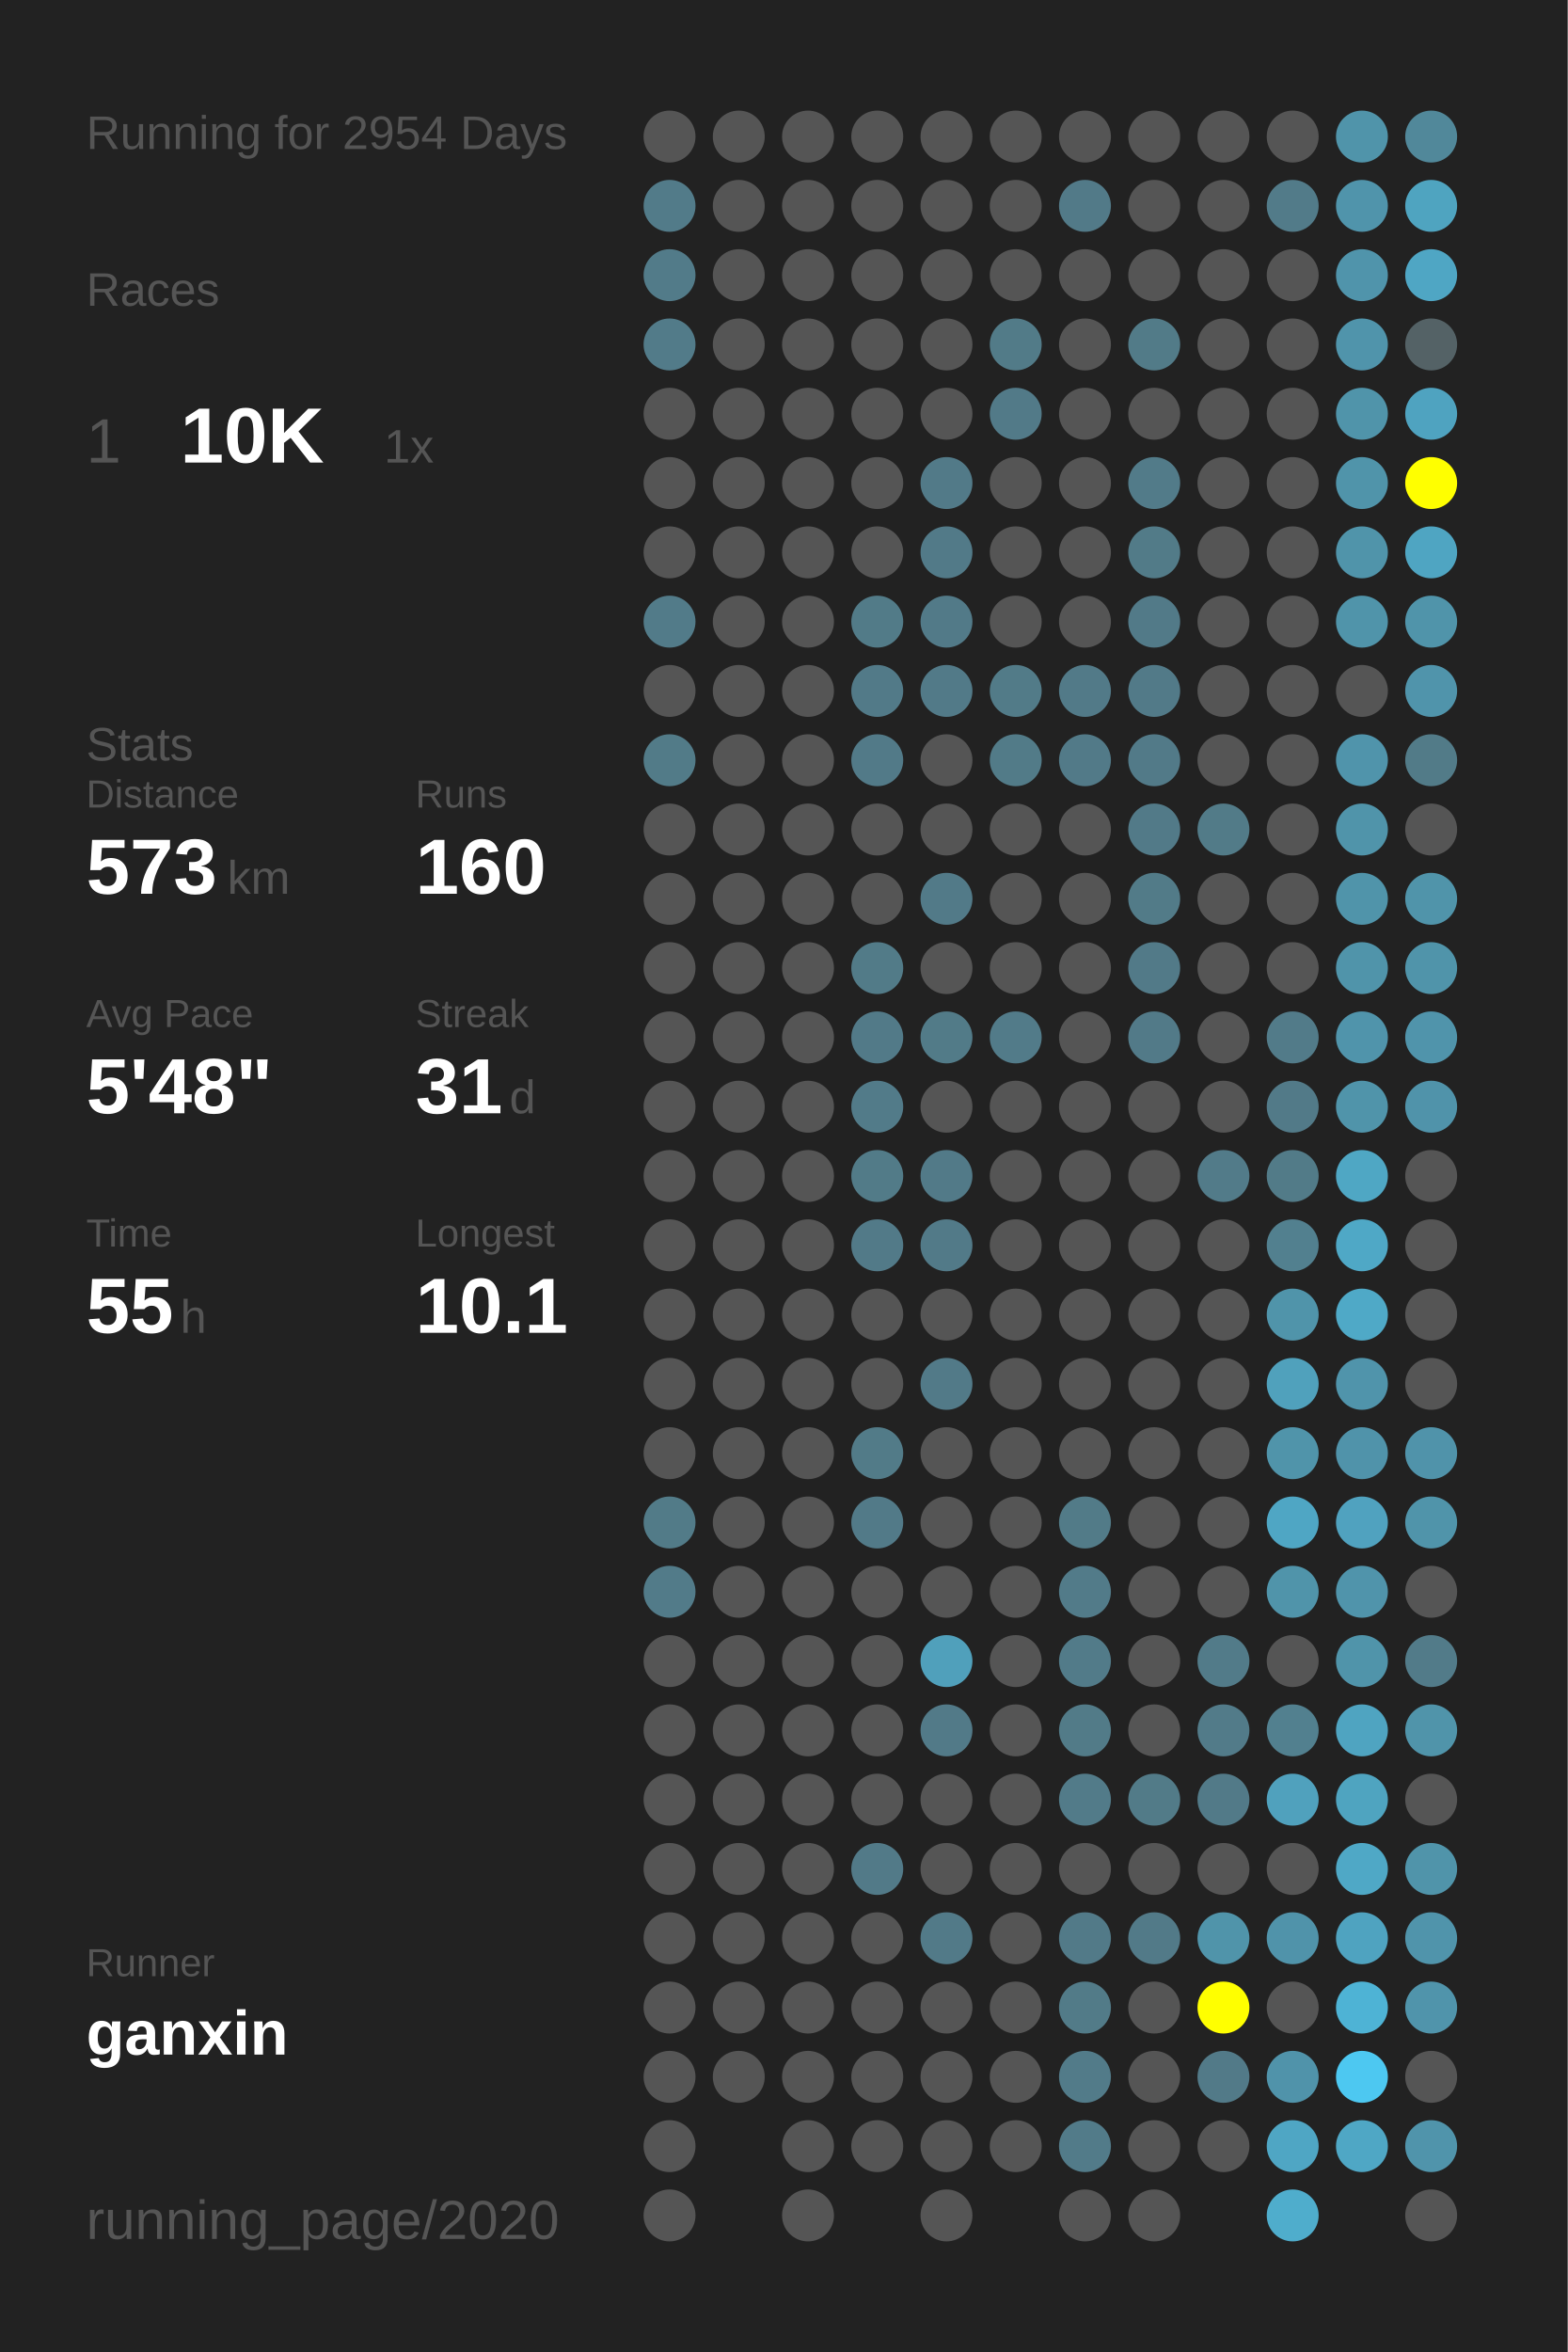
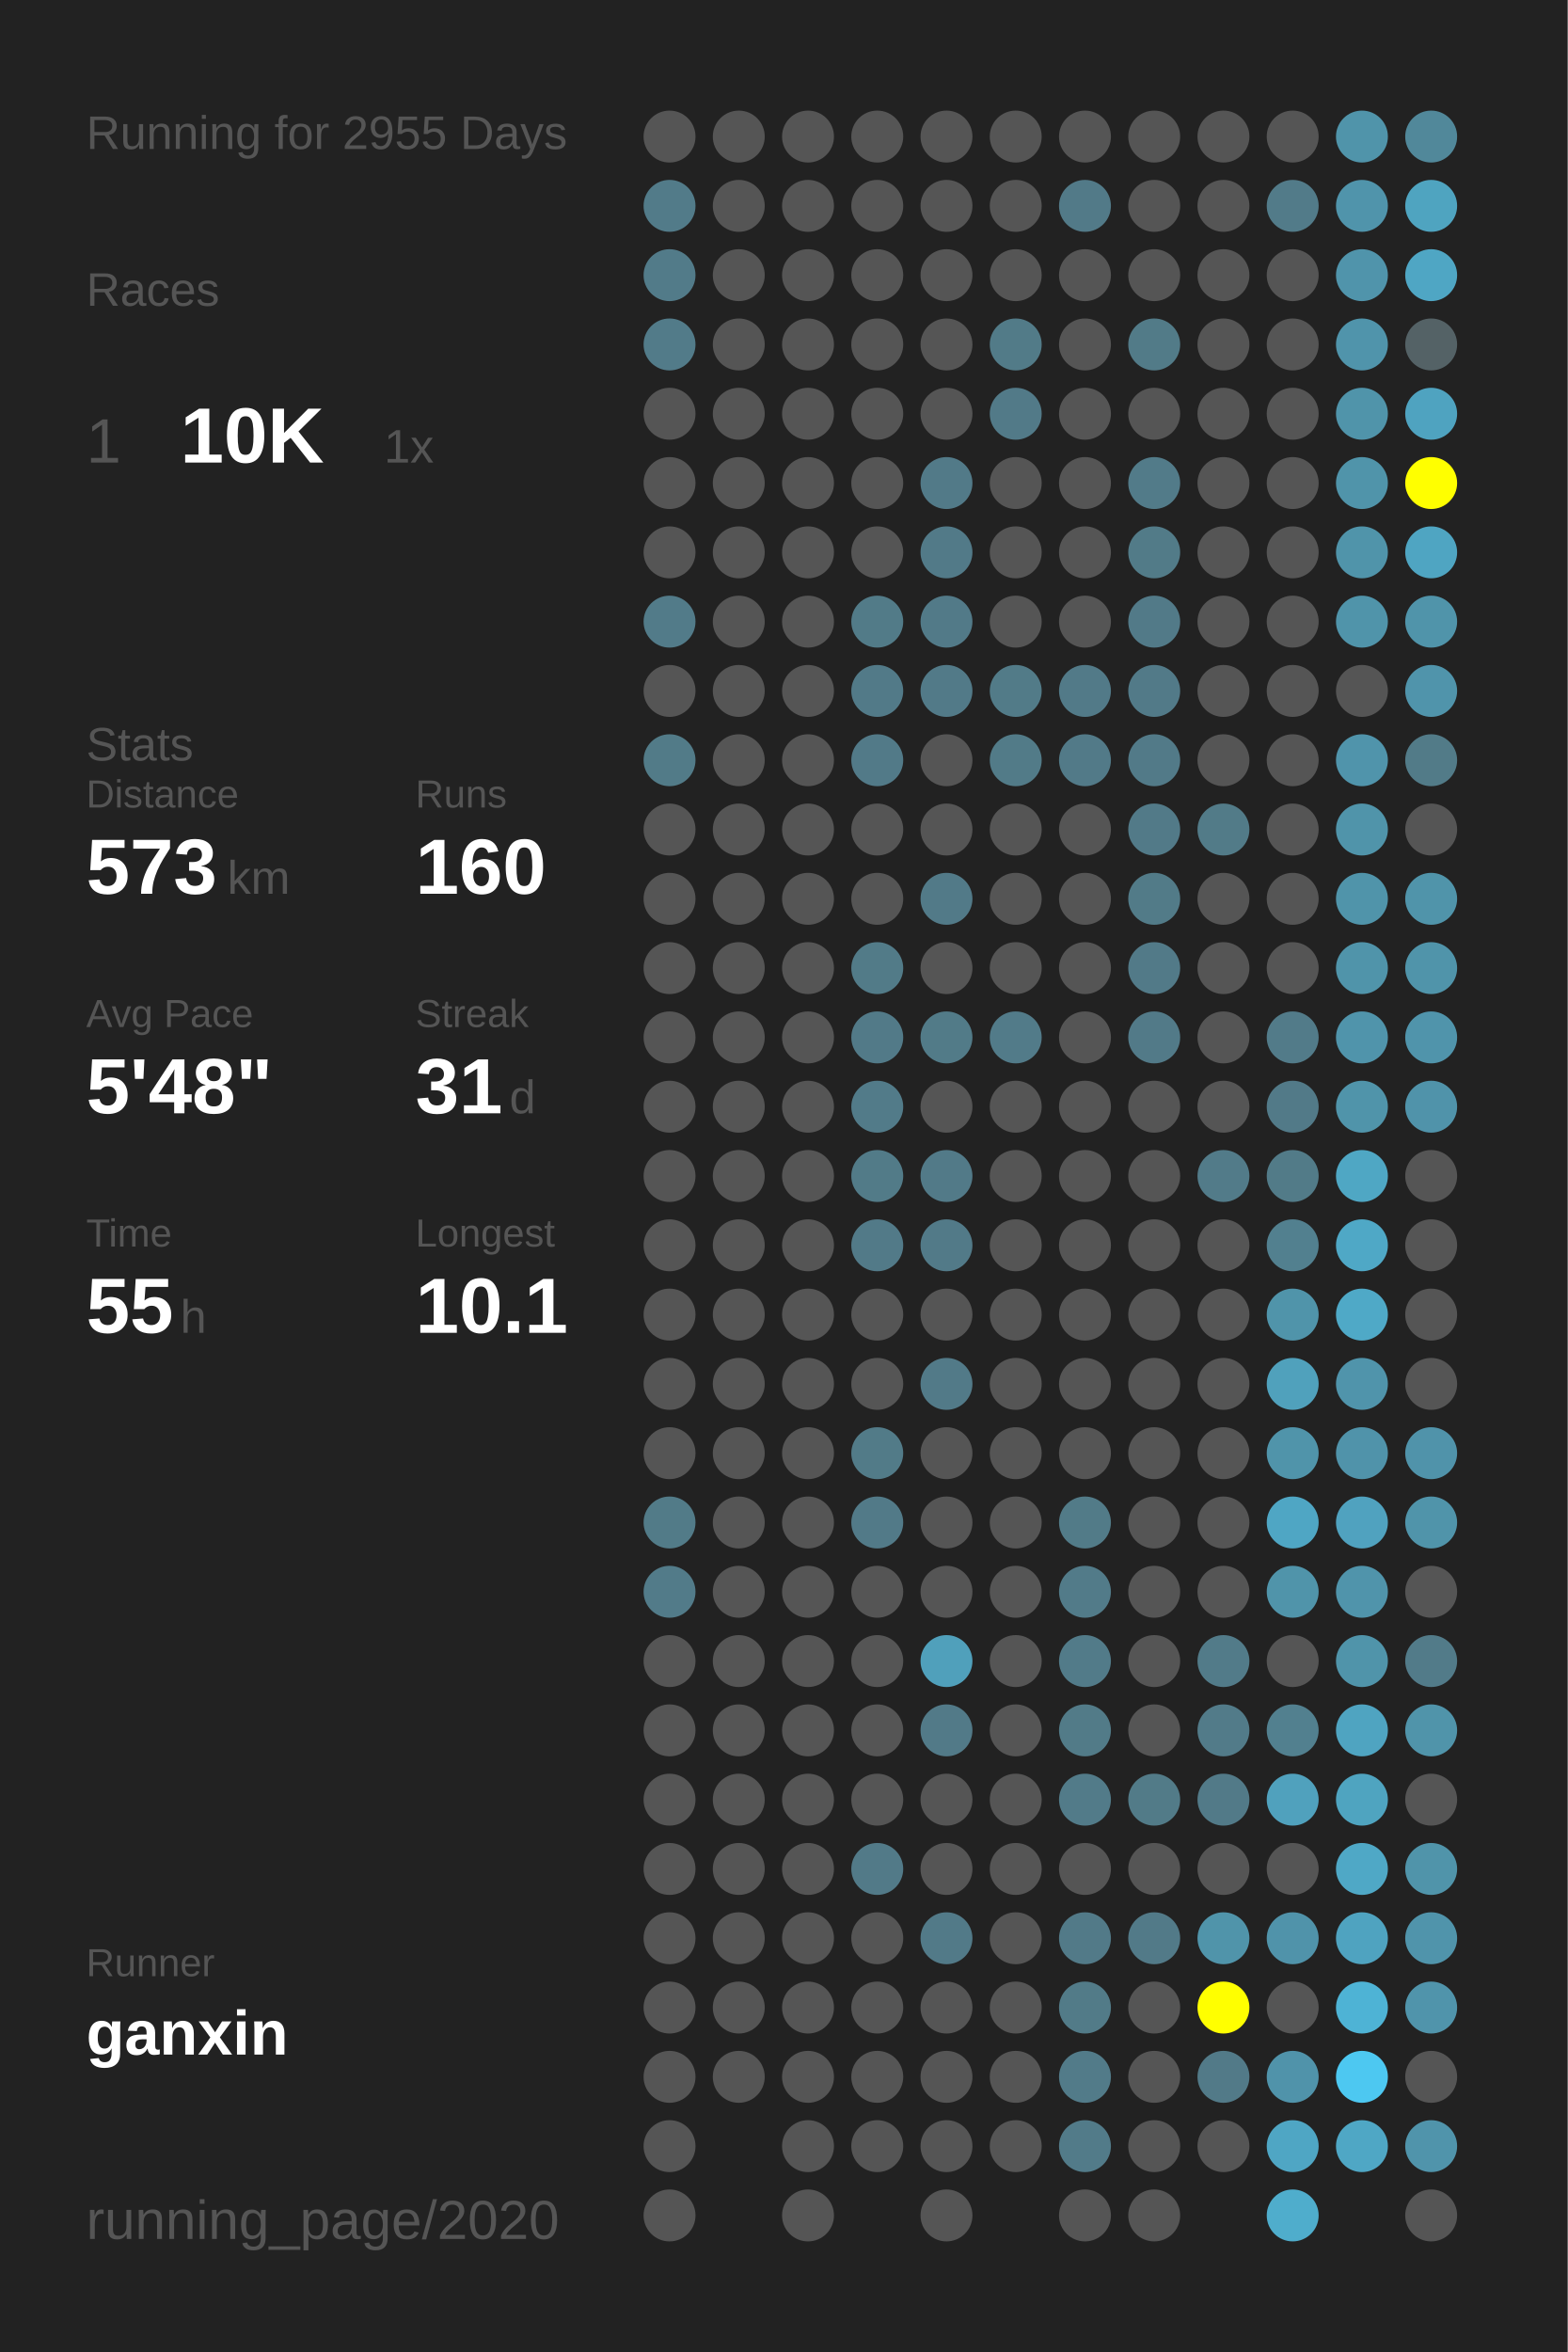
<svg xmlns="http://www.w3.org/2000/svg" baseProfile="full" height="300mm" version="1.1" viewBox="0,0,200,300" width="200mm">
  <defs />
  <rect fill="#222222" height="300" width="200" x="0" y="0" />
-   <text fill="#555555" style="font-size:6px; font-family:Arial;" x="11" y="19">Running for 2954 Days</text>
+   <text fill="#555555" style="font-size:6px; font-family:Arial;" x="11" y="19">Running for 2955 Days</text>
  <text fill="#555555" style="font-size:6px; font-family:Arial;" x="11" y="39">Races</text>
  <text fill="#555555" style="font-size:8px; font-family:Arial;" x="11" y="59">1</text>
  <text fill="#FFFFFF" style="font-size:10px; font-family:Arial; font-weight:bold;" x="23" y="59">10K</text>
  <text fill="#555555" style="font-size:6px; font-family:Arial;" x="49" y="59">1x</text>
  <text fill="#555555" style="font-size:6px; font-family:Arial;" x="11" y="97">Stats</text>
  <text fill="#555555" style="font-size:5px; font-family:Arial;" x="11" y="103">Distance</text>
  <text fill="#FFFFFF" style="font-size:10px; font-family:Arial; font-weight:bold;" x="11" y="114">573</text>
  <text fill="#555555" style="font-size:6px; font-family:Arial;" x="29" y="114">km</text>
  <text fill="#555555" style="font-size:5px; font-family:Arial;" x="53" y="103">Runs</text>
  <text fill="#FFFFFF" style="font-size:10px; font-family:Arial; font-weight:bold;" x="53" y="114">160</text>
  <text fill="#555555" style="font-size:5px; font-family:Arial;" x="11" y="131">Avg Pace</text>
  <text fill="#FFFFFF" style="font-size:10px; font-family:Arial; font-weight:bold;" x="11" y="142">5'48"</text>
  <text fill="#555555" style="font-size:5px; font-family:Arial;" x="53" y="131">Streak</text>
  <text fill="#FFFFFF" style="font-size:10px; font-family:Arial; font-weight:bold;" x="53" y="142">31</text>
  <text fill="#555555" style="font-size:6px; font-family:Arial;" x="65" y="142">d</text>
  <text fill="#555555" style="font-size:5px; font-family:Arial;" x="11" y="159">Time</text>
  <text fill="#FFFFFF" style="font-size:10px; font-family:Arial; font-weight:bold;" x="11" y="170">55</text>
  <text fill="#555555" style="font-size:6px; font-family:Arial;" x="23" y="170">h</text>
  <text fill="#555555" style="font-size:5px; font-family:Arial;" x="53" y="159">Longest</text>
  <text fill="#FFFFFF" style="font-size:10px; font-family:Arial; font-weight:bold;" x="53" y="170">10.1</text>
  <text fill="#555555" style="font-size:5px; font-family:Arial;" x="11" y="252.065">Runner</text>
  <text fill="#FFFFFF" style="font-size:8px; font-family:Arial; font-weight:bold;" x="11" y="262.065">ganxin</text>
  <text fill="#555555" style="font-size:7px; font-family:Arial;" x="11" y="285.581">running_page/2020</text>
  <circle cx="85.417" cy="17.419" fill="#555555" r="3.312" />
  <circle cx="85.417" cy="26.258" fill="#527b89" r="3.312" />
  <circle cx="85.417" cy="35.097" fill="#527b89" r="3.312" />
  <circle cx="85.417" cy="43.935" fill="#527b89" r="3.312" />
  <circle cx="85.417" cy="52.774" fill="#555555" r="3.312" />
  <circle cx="85.417" cy="61.613" fill="#555555" r="3.312" />
  <circle cx="85.417" cy="70.452" fill="#555555" r="3.312" />
  <circle cx="85.417" cy="79.29" fill="#527b89" r="3.312" />
  <circle cx="85.417" cy="88.129" fill="#555555" r="3.312" />
  <circle cx="85.417" cy="96.968" fill="#527b88" r="3.312" />
  <circle cx="85.417" cy="105.806" fill="#555555" r="3.312" />
  <circle cx="85.417" cy="114.645" fill="#555555" r="3.312" />
  <circle cx="85.417" cy="123.484" fill="#555555" r="3.312" />
  <circle cx="85.417" cy="132.323" fill="#555555" r="3.312" />
  <circle cx="85.417" cy="141.161" fill="#555555" r="3.312" />
  <circle cx="85.417" cy="150" fill="#555555" r="3.312" />
  <circle cx="85.417" cy="158.839" fill="#555555" r="3.312" />
  <circle cx="85.417" cy="167.677" fill="#555555" r="3.312" />
  <circle cx="85.417" cy="176.516" fill="#555555" r="3.312" />
  <circle cx="85.417" cy="185.355" fill="#555555" r="3.312" />
  <circle cx="85.417" cy="194.194" fill="#527b88" r="3.312" />
  <circle cx="85.417" cy="203.032" fill="#527b89" r="3.312" />
  <circle cx="85.417" cy="211.871" fill="#555555" r="3.312" />
  <circle cx="85.417" cy="220.71" fill="#555555" r="3.312" />
  <circle cx="85.417" cy="229.548" fill="#555555" r="3.312" />
  <circle cx="85.417" cy="238.387" fill="#555555" r="3.312" />
  <circle cx="85.417" cy="247.226" fill="#555555" r="3.312" />
  <circle cx="85.417" cy="256.065" fill="#555555" r="3.312" />
  <circle cx="85.417" cy="264.903" fill="#555555" r="3.312" />
  <circle cx="85.417" cy="273.742" fill="#555555" r="3.312" />
  <circle cx="85.417" cy="282.581" fill="#555555" r="3.312" />
  <circle cx="94.25" cy="17.419" fill="#555555" r="3.312" />
  <circle cx="94.25" cy="26.258" fill="#555555" r="3.312" />
  <circle cx="94.25" cy="35.097" fill="#555555" r="3.312" />
  <circle cx="94.25" cy="43.935" fill="#555555" r="3.312" />
  <circle cx="94.25" cy="52.774" fill="#555555" r="3.312" />
  <circle cx="94.25" cy="61.613" fill="#555555" r="3.312" />
  <circle cx="94.25" cy="70.452" fill="#555555" r="3.312" />
  <circle cx="94.25" cy="79.29" fill="#555555" r="3.312" />
  <circle cx="94.25" cy="88.129" fill="#555555" r="3.312" />
  <circle cx="94.25" cy="96.968" fill="#555555" r="3.312" />
  <circle cx="94.25" cy="105.806" fill="#555555" r="3.312" />
  <circle cx="94.25" cy="114.645" fill="#555555" r="3.312" />
  <circle cx="94.25" cy="123.484" fill="#555555" r="3.312" />
  <circle cx="94.25" cy="132.323" fill="#555555" r="3.312" />
  <circle cx="94.25" cy="141.161" fill="#555555" r="3.312" />
  <circle cx="94.25" cy="150" fill="#555555" r="3.312" />
  <circle cx="94.25" cy="158.839" fill="#555555" r="3.312" />
  <circle cx="94.25" cy="167.677" fill="#555555" r="3.312" />
  <circle cx="94.25" cy="176.516" fill="#555555" r="3.312" />
  <circle cx="94.25" cy="185.355" fill="#555555" r="3.312" />
  <circle cx="94.25" cy="194.194" fill="#555555" r="3.312" />
  <circle cx="94.25" cy="203.032" fill="#555555" r="3.312" />
  <circle cx="94.25" cy="211.871" fill="#555555" r="3.312" />
  <circle cx="94.25" cy="220.71" fill="#555555" r="3.312" />
  <circle cx="94.25" cy="229.548" fill="#555555" r="3.312" />
  <circle cx="94.25" cy="238.387" fill="#555555" r="3.312" />
  <circle cx="94.25" cy="247.226" fill="#555555" r="3.312" />
  <circle cx="94.25" cy="256.065" fill="#555555" r="3.312" />
  <circle cx="94.25" cy="264.903" fill="#555555" r="3.312" />
  <circle cx="103.083" cy="17.419" fill="#555555" r="3.312" />
  <circle cx="103.083" cy="26.258" fill="#555555" r="3.312" />
  <circle cx="103.083" cy="35.097" fill="#555555" r="3.312" />
  <circle cx="103.083" cy="43.935" fill="#555555" r="3.312" />
  <circle cx="103.083" cy="52.774" fill="#555555" r="3.312" />
  <circle cx="103.083" cy="61.613" fill="#555555" r="3.312" />
  <circle cx="103.083" cy="70.452" fill="#555555" r="3.312" />
  <circle cx="103.083" cy="79.29" fill="#555555" r="3.312" />
  <circle cx="103.083" cy="88.129" fill="#555555" r="3.312" />
  <circle cx="103.083" cy="96.968" fill="#555555" r="3.312" />
  <circle cx="103.083" cy="105.806" fill="#555555" r="3.312" />
  <circle cx="103.083" cy="114.645" fill="#555555" r="3.312" />
  <circle cx="103.083" cy="123.484" fill="#555555" r="3.312" />
  <circle cx="103.083" cy="132.323" fill="#555555" r="3.312" />
  <circle cx="103.083" cy="141.161" fill="#555555" r="3.312" />
  <circle cx="103.083" cy="150" fill="#555555" r="3.312" />
  <circle cx="103.083" cy="158.839" fill="#555555" r="3.312" />
  <circle cx="103.083" cy="167.677" fill="#555555" r="3.312" />
  <circle cx="103.083" cy="176.516" fill="#555555" r="3.312" />
  <circle cx="103.083" cy="185.355" fill="#555555" r="3.312" />
  <circle cx="103.083" cy="194.194" fill="#555555" r="3.312" />
  <circle cx="103.083" cy="203.032" fill="#555555" r="3.312" />
  <circle cx="103.083" cy="211.871" fill="#555555" r="3.312" />
  <circle cx="103.083" cy="220.71" fill="#555555" r="3.312" />
  <circle cx="103.083" cy="229.548" fill="#555555" r="3.312" />
  <circle cx="103.083" cy="238.387" fill="#555555" r="3.312" />
  <circle cx="103.083" cy="247.226" fill="#555555" r="3.312" />
  <circle cx="103.083" cy="256.065" fill="#555555" r="3.312" />
  <circle cx="103.083" cy="264.903" fill="#555555" r="3.312" />
  <circle cx="103.083" cy="273.742" fill="#555555" r="3.312" />
  <circle cx="103.083" cy="282.581" fill="#555555" r="3.312" />
  <circle cx="111.917" cy="17.419" fill="#555555" r="3.312" />
  <circle cx="111.917" cy="26.258" fill="#555555" r="3.312" />
  <circle cx="111.917" cy="35.097" fill="#555555" r="3.312" />
  <circle cx="111.917" cy="43.935" fill="#555555" r="3.312" />
  <circle cx="111.917" cy="52.774" fill="#555555" r="3.312" />
  <circle cx="111.917" cy="61.613" fill="#555555" r="3.312" />
  <circle cx="111.917" cy="70.452" fill="#555555" r="3.312" />
  <circle cx="111.917" cy="79.29" fill="#527b88" r="3.312" />
  <circle cx="111.917" cy="88.129" fill="#527a88" r="3.312" />
  <circle cx="111.917" cy="96.968" fill="#527a88" r="3.312" />
  <circle cx="111.917" cy="105.806" fill="#555555" r="3.312" />
  <circle cx="111.917" cy="114.645" fill="#555555" r="3.312" />
  <circle cx="111.917" cy="123.484" fill="#527b88" r="3.312" />
  <circle cx="111.917" cy="132.323" fill="#527a88" r="3.312" />
  <circle cx="111.917" cy="141.161" fill="#527b89" r="3.312" />
  <circle cx="111.917" cy="150" fill="#527b88" r="3.312" />
  <circle cx="111.917" cy="158.839" fill="#527a88" r="3.312" />
  <circle cx="111.917" cy="167.677" fill="#555555" r="3.312" />
  <circle cx="111.917" cy="176.516" fill="#555555" r="3.312" />
  <circle cx="111.917" cy="185.355" fill="#527b88" r="3.312" />
  <circle cx="111.917" cy="194.194" fill="#527a88" r="3.312" />
  <circle cx="111.917" cy="203.032" fill="#555555" r="3.312" />
  <circle cx="111.917" cy="211.871" fill="#555555" r="3.312" />
  <circle cx="111.917" cy="220.71" fill="#555555" r="3.312" />
  <circle cx="111.917" cy="229.548" fill="#555555" r="3.312" />
  <circle cx="111.917" cy="238.387" fill="#527a88" r="3.312" />
  <circle cx="111.917" cy="247.226" fill="#555555" r="3.312" />
  <circle cx="111.917" cy="256.065" fill="#555555" r="3.312" />
  <circle cx="111.917" cy="264.903" fill="#555555" r="3.312" />
  <circle cx="111.917" cy="273.742" fill="#555555" r="3.312" />
  <circle cx="120.75" cy="17.419" fill="#555555" r="3.312" />
  <circle cx="120.75" cy="26.258" fill="#555555" r="3.312" />
  <circle cx="120.75" cy="35.097" fill="#555555" r="3.312" />
  <circle cx="120.75" cy="43.935" fill="#555555" r="3.312" />
  <circle cx="120.75" cy="52.774" fill="#555555" r="3.312" />
  <circle cx="120.75" cy="61.613" fill="#527a88" r="3.312" />
  <circle cx="120.75" cy="70.452" fill="#527a88" r="3.312" />
  <circle cx="120.75" cy="79.29" fill="#527a88" r="3.312" />
  <circle cx="120.75" cy="88.129" fill="#527a88" r="3.312" />
  <circle cx="120.75" cy="96.968" fill="#555555" r="3.312" />
  <circle cx="120.75" cy="105.806" fill="#555555" r="3.312" />
  <circle cx="120.75" cy="114.645" fill="#527a88" r="3.312" />
  <circle cx="120.75" cy="123.484" fill="#555555" r="3.312" />
  <circle cx="120.75" cy="132.323" fill="#527b88" r="3.312" />
  <circle cx="120.75" cy="141.161" fill="#555555" r="3.312" />
  <circle cx="120.75" cy="150" fill="#527a88" r="3.312" />
  <circle cx="120.75" cy="158.839" fill="#527a88" r="3.312" />
  <circle cx="120.75" cy="167.677" fill="#555555" r="3.312" />
  <circle cx="120.75" cy="176.516" fill="#527a88" r="3.312" />
  <circle cx="120.75" cy="185.355" fill="#555555" r="3.312" />
  <circle cx="120.75" cy="194.194" fill="#555555" r="3.312" />
  <circle cx="120.75" cy="203.032" fill="#555555" r="3.312" />
  <circle cx="120.75" cy="211.871" fill="#50a0bb" r="3.312" />
  <circle cx="120.75" cy="220.71" fill="#527a88" r="3.312" />
  <circle cx="120.75" cy="229.548" fill="#555555" r="3.312" />
  <circle cx="120.75" cy="238.387" fill="#555555" r="3.312" />
  <circle cx="120.75" cy="247.226" fill="#527a88" r="3.312" />
  <circle cx="120.75" cy="256.065" fill="#555555" r="3.312" />
  <circle cx="120.75" cy="264.903" fill="#555555" r="3.312" />
  <circle cx="120.75" cy="273.742" fill="#555555" r="3.312" />
  <circle cx="120.75" cy="282.581" fill="#555555" r="3.312" />
  <circle cx="129.583" cy="17.419" fill="#555555" r="3.312" />
  <circle cx="129.583" cy="26.258" fill="#555555" r="3.312" />
  <circle cx="129.583" cy="35.097" fill="#555555" r="3.312" />
  <circle cx="129.583" cy="43.935" fill="#527b88" r="3.312" />
  <circle cx="129.583" cy="52.774" fill="#527a88" r="3.312" />
  <circle cx="129.583" cy="61.613" fill="#555555" r="3.312" />
  <circle cx="129.583" cy="70.452" fill="#555555" r="3.312" />
  <circle cx="129.583" cy="79.29" fill="#555555" r="3.312" />
  <circle cx="129.583" cy="88.129" fill="#527b88" r="3.312" />
  <circle cx="129.583" cy="96.968" fill="#527b88" r="3.312" />
  <circle cx="129.583" cy="105.806" fill="#555555" r="3.312" />
  <circle cx="129.583" cy="114.645" fill="#555555" r="3.312" />
  <circle cx="129.583" cy="123.484" fill="#555555" r="3.312" />
  <circle cx="129.583" cy="132.323" fill="#527b89" r="3.312" />
  <circle cx="129.583" cy="141.161" fill="#555555" r="3.312" />
  <circle cx="129.583" cy="150" fill="#555555" r="3.312" />
  <circle cx="129.583" cy="158.839" fill="#555555" r="3.312" />
  <circle cx="129.583" cy="167.677" fill="#555555" r="3.312" />
  <circle cx="129.583" cy="176.516" fill="#555555" r="3.312" />
  <circle cx="129.583" cy="185.355" fill="#555555" r="3.312" />
  <circle cx="129.583" cy="194.194" fill="#555555" r="3.312" />
  <circle cx="129.583" cy="203.032" fill="#555555" r="3.312" />
  <circle cx="129.583" cy="211.871" fill="#555555" r="3.312" />
  <circle cx="129.583" cy="220.71" fill="#555555" r="3.312" />
  <circle cx="129.583" cy="229.548" fill="#555555" r="3.312" />
  <circle cx="129.583" cy="238.387" fill="#555555" r="3.312" />
  <circle cx="129.583" cy="247.226" fill="#555555" r="3.312" />
  <circle cx="129.583" cy="256.065" fill="#555555" r="3.312" />
  <circle cx="129.583" cy="264.903" fill="#555555" r="3.312" />
  <circle cx="129.583" cy="273.742" fill="#555555" r="3.312" />
  <circle cx="138.417" cy="17.419" fill="#555555" r="3.312" />
  <circle cx="138.417" cy="26.258" fill="#527a88" r="3.312" />
  <circle cx="138.417" cy="35.097" fill="#555555" r="3.312" />
  <circle cx="138.417" cy="43.935" fill="#555555" r="3.312" />
  <circle cx="138.417" cy="52.774" fill="#555555" r="3.312" />
  <circle cx="138.417" cy="61.613" fill="#555555" r="3.312" />
  <circle cx="138.417" cy="70.452" fill="#555555" r="3.312" />
  <circle cx="138.417" cy="79.29" fill="#555555" r="3.312" />
  <circle cx="138.417" cy="88.129" fill="#527a88" r="3.312" />
  <circle cx="138.417" cy="96.968" fill="#527a88" r="3.312" />
  <circle cx="138.417" cy="105.806" fill="#555555" r="3.312" />
  <circle cx="138.417" cy="114.645" fill="#555555" r="3.312" />
  <circle cx="138.417" cy="123.484" fill="#555555" r="3.312" />
  <circle cx="138.417" cy="132.323" fill="#555555" r="3.312" />
  <circle cx="138.417" cy="141.161" fill="#555555" r="3.312" />
  <circle cx="138.417" cy="150" fill="#555555" r="3.312" />
  <circle cx="138.417" cy="158.839" fill="#555555" r="3.312" />
  <circle cx="138.417" cy="167.677" fill="#555555" r="3.312" />
  <circle cx="138.417" cy="176.516" fill="#555555" r="3.312" />
  <circle cx="138.417" cy="185.355" fill="#555555" r="3.312" />
  <circle cx="138.417" cy="194.194" fill="#527b88" r="3.312" />
  <circle cx="138.417" cy="203.032" fill="#527b89" r="3.312" />
  <circle cx="138.417" cy="211.871" fill="#527b89" r="3.312" />
  <circle cx="138.417" cy="220.71" fill="#527b88" r="3.312" />
  <circle cx="138.417" cy="229.548" fill="#527b89" r="3.312" />
  <circle cx="138.417" cy="238.387" fill="#555555" r="3.312" />
  <circle cx="138.417" cy="247.226" fill="#527a88" r="3.312" />
  <circle cx="138.417" cy="256.065" fill="#527b88" r="3.312" />
  <circle cx="138.417" cy="264.903" fill="#527b89" r="3.312" />
  <circle cx="138.417" cy="273.742" fill="#527b89" r="3.312" />
  <circle cx="138.417" cy="282.581" fill="#555555" r="3.312" />
  <circle cx="147.25" cy="17.419" fill="#555555" r="3.312" />
  <circle cx="147.25" cy="26.258" fill="#555555" r="3.312" />
  <circle cx="147.25" cy="35.097" fill="#555555" r="3.312" />
  <circle cx="147.25" cy="43.935" fill="#527b88" r="3.312" />
  <circle cx="147.25" cy="52.774" fill="#555555" r="3.312" />
  <circle cx="147.25" cy="61.613" fill="#527b89" r="3.312" />
  <circle cx="147.25" cy="70.452" fill="#527b88" r="3.312" />
  <circle cx="147.25" cy="79.29" fill="#527a88" r="3.312" />
  <circle cx="147.25" cy="88.129" fill="#527a88" r="3.312" />
  <circle cx="147.25" cy="96.968" fill="#527a88" r="3.312" />
  <circle cx="147.25" cy="105.806" fill="#527a88" r="3.312" />
  <circle cx="147.25" cy="114.645" fill="#527b88" r="3.312" />
  <circle cx="147.25" cy="123.484" fill="#527a88" r="3.312" />
  <circle cx="147.25" cy="132.323" fill="#527a88" r="3.312" />
  <circle cx="147.25" cy="141.161" fill="#555555" r="3.312" />
  <circle cx="147.25" cy="150" fill="#555555" r="3.312" />
  <circle cx="147.25" cy="158.839" fill="#555555" r="3.312" />
  <circle cx="147.25" cy="167.677" fill="#555555" r="3.312" />
  <circle cx="147.25" cy="176.516" fill="#555555" r="3.312" />
  <circle cx="147.25" cy="185.355" fill="#555555" r="3.312" />
  <circle cx="147.25" cy="194.194" fill="#555555" r="3.312" />
  <circle cx="147.25" cy="203.032" fill="#555555" r="3.312" />
  <circle cx="147.25" cy="211.871" fill="#555555" r="3.312" />
  <circle cx="147.25" cy="220.71" fill="#555555" r="3.312" />
  <circle cx="147.25" cy="229.548" fill="#527b88" r="3.312" />
  <circle cx="147.25" cy="238.387" fill="#555555" r="3.312" />
  <circle cx="147.25" cy="247.226" fill="#527a88" r="3.312" />
  <circle cx="147.25" cy="256.065" fill="#555555" r="3.312" />
  <circle cx="147.25" cy="264.903" fill="#555555" r="3.312" />
  <circle cx="147.25" cy="273.742" fill="#555555" r="3.312" />
  <circle cx="147.25" cy="282.581" fill="#555555" r="3.312" />
  <circle cx="156.083" cy="17.419" fill="#555555" r="3.312" />
  <circle cx="156.083" cy="26.258" fill="#555555" r="3.312" />
  <circle cx="156.083" cy="35.097" fill="#555555" r="3.312" />
  <circle cx="156.083" cy="43.935" fill="#555555" r="3.312" />
  <circle cx="156.083" cy="52.774" fill="#555555" r="3.312" />
  <circle cx="156.083" cy="61.613" fill="#555555" r="3.312" />
  <circle cx="156.083" cy="70.452" fill="#555555" r="3.312" />
  <circle cx="156.083" cy="79.29" fill="#555555" r="3.312" />
  <circle cx="156.083" cy="88.129" fill="#555555" r="3.312" />
  <circle cx="156.083" cy="96.968" fill="#555555" r="3.312" />
  <circle cx="156.083" cy="105.806" fill="#527b88" r="3.312" />
  <circle cx="156.083" cy="114.645" fill="#555555" r="3.312" />
  <circle cx="156.083" cy="123.484" fill="#555555" r="3.312" />
  <circle cx="156.083" cy="132.323" fill="#555555" r="3.312" />
  <circle cx="156.083" cy="141.161" fill="#555555" r="3.312" />
  <circle cx="156.083" cy="150" fill="#527b89" r="3.312" />
  <circle cx="156.083" cy="158.839" fill="#555555" r="3.312" />
  <circle cx="156.083" cy="167.677" fill="#555555" r="3.312" />
  <circle cx="156.083" cy="176.516" fill="#555555" r="3.312" />
  <circle cx="156.083" cy="185.355" fill="#555555" r="3.312" />
  <circle cx="156.083" cy="194.194" fill="#555555" r="3.312" />
  <circle cx="156.083" cy="203.032" fill="#555555" r="3.312" />
  <circle cx="156.083" cy="211.871" fill="#527b89" r="3.312" />
  <circle cx="156.083" cy="220.71" fill="#527b89" r="3.312" />
  <circle cx="156.083" cy="229.548" fill="#527a88" r="3.312" />
  <circle cx="156.083" cy="238.387" fill="#555555" r="3.312" />
  <circle cx="156.083" cy="247.226" fill="#5094aa" r="3.312" />
  <circle cx="156.083" cy="256.065" fill="#FFFF00" r="3.312" />
  <circle cx="156.083" cy="264.903" fill="#527a88" r="3.312" />
  <circle cx="156.083" cy="273.742" fill="#555555" r="3.312" />
  <circle cx="164.917" cy="17.419" fill="#555555" r="3.312" />
  <circle cx="164.917" cy="26.258" fill="#527b89" r="3.312" />
  <circle cx="164.917" cy="35.097" fill="#555555" r="3.312" />
  <circle cx="164.917" cy="43.935" fill="#555555" r="3.312" />
  <circle cx="164.917" cy="52.774" fill="#555555" r="3.312" />
  <circle cx="164.917" cy="61.613" fill="#555555" r="3.312" />
  <circle cx="164.917" cy="70.452" fill="#555555" r="3.312" />
  <circle cx="164.917" cy="79.29" fill="#555555" r="3.312" />
  <circle cx="164.917" cy="88.129" fill="#555555" r="3.312" />
  <circle cx="164.917" cy="96.968" fill="#555555" r="3.312" />
  <circle cx="164.917" cy="105.806" fill="#555555" r="3.312" />
  <circle cx="164.917" cy="114.645" fill="#555555" r="3.312" />
  <circle cx="164.917" cy="123.484" fill="#555555" r="3.312" />
  <circle cx="164.917" cy="132.323" fill="#527b89" r="3.312" />
  <circle cx="164.917" cy="141.161" fill="#527a88" r="3.312" />
  <circle cx="164.917" cy="150" fill="#527b88" r="3.312" />
  <circle cx="164.917" cy="158.839" fill="#52808f" r="3.312" />
  <circle cx="164.917" cy="167.677" fill="#5094aa" r="3.312" />
  <circle cx="164.917" cy="176.516" fill="#50a1bc" r="3.312" />
  <circle cx="164.917" cy="185.355" fill="#5094aa" r="3.312" />
  <circle cx="164.917" cy="194.194" fill="#4fa6c4" r="3.312" />
  <circle cx="164.917" cy="203.032" fill="#5094aa" r="3.312" />
  <circle cx="164.917" cy="211.871" fill="#555555" r="3.312" />
  <circle cx="164.917" cy="220.71" fill="#52808f" r="3.312" />
  <circle cx="164.917" cy="229.548" fill="#50a1bd" r="3.312" />
  <circle cx="164.917" cy="238.387" fill="#555555" r="3.312" />
  <circle cx="164.917" cy="247.226" fill="#5093aa" r="3.312" />
  <circle cx="164.917" cy="256.065" fill="#555555" r="3.312" />
  <circle cx="164.917" cy="264.903" fill="#5093aa" r="3.312" />
  <circle cx="164.917" cy="273.742" fill="#4fa6c4" r="3.312" />
  <circle cx="164.917" cy="282.581" fill="#4fadcc" r="3.312" />
  <circle cx="173.75" cy="17.419" fill="#5094aa" r="3.312" />
  <circle cx="173.75" cy="26.258" fill="#5094ab" r="3.312" />
  <circle cx="173.75" cy="35.097" fill="#5094ab" r="3.312" />
  <circle cx="173.75" cy="43.935" fill="#5094ab" r="3.312" />
  <circle cx="173.75" cy="52.774" fill="#5094aa" r="3.312" />
  <circle cx="173.75" cy="61.613" fill="#5094aa" r="3.312" />
  <circle cx="173.75" cy="70.452" fill="#5094aa" r="3.312" />
  <circle cx="173.75" cy="79.29" fill="#5094aa" r="3.312" />
  <circle cx="173.75" cy="88.129" fill="#555555" r="3.312" />
  <circle cx="173.75" cy="96.968" fill="#5094ab" r="3.312" />
  <circle cx="173.75" cy="105.806" fill="#5094aa" r="3.312" />
  <circle cx="173.75" cy="114.645" fill="#5094aa" r="3.312" />
  <circle cx="173.75" cy="123.484" fill="#5094aa" r="3.312" />
  <circle cx="173.75" cy="132.323" fill="#5094ab" r="3.312" />
  <circle cx="173.75" cy="141.161" fill="#5094aa" r="3.312" />
  <circle cx="173.75" cy="150" fill="#4fa7c4" r="3.312" />
  <circle cx="173.75" cy="158.839" fill="#4fa8c6" r="3.312" />
  <circle cx="173.75" cy="167.677" fill="#4fa9c7" r="3.312" />
  <circle cx="173.75" cy="176.516" fill="#5094ab" r="3.312" />
  <circle cx="173.75" cy="185.355" fill="#5093aa" r="3.312" />
  <circle cx="173.75" cy="194.194" fill="#50a2bf" r="3.312" />
  <circle cx="173.75" cy="203.032" fill="#5094ab" r="3.312" />
  <circle cx="173.75" cy="211.871" fill="#5094aa" r="3.312" />
  <circle cx="173.75" cy="220.71" fill="#4fa4c1" r="3.312" />
  <circle cx="173.75" cy="229.548" fill="#4fa4c0" r="3.312" />
  <circle cx="173.75" cy="238.387" fill="#4fa8c6" r="3.312" />
  <circle cx="173.75" cy="247.226" fill="#4fa3c0" r="3.312" />
  <circle cx="173.75" cy="256.065" fill="#4eb3d5" r="3.312" />
  <circle cx="173.75" cy="264.903" fill="#4dc8f1" r="3.312" />
  <circle cx="173.75" cy="273.742" fill="#4fa7c5" r="3.312" />
  <circle cx="182.583" cy="17.419" fill="#51889a" r="3.312" />
  <circle cx="182.583" cy="26.258" fill="#4fa4c0" r="3.312" />
  <circle cx="182.583" cy="35.097" fill="#4fa6c4" r="3.312" />
  <circle cx="182.583" cy="43.935" fill="#546266" r="3.312" />
  <circle cx="182.583" cy="52.774" fill="#4fa3c0" r="3.312" />
  <circle cx="182.583" cy="61.613" fill="#FFFF00" r="3.312" />
  <circle cx="182.583" cy="70.452" fill="#4fa5c2" r="3.312" />
  <circle cx="182.583" cy="79.29" fill="#5094aa" r="3.312" />
  <circle cx="182.583" cy="88.129" fill="#5094ab" r="3.312" />
  <circle cx="182.583" cy="96.968" fill="#527b88" r="3.312" />
  <circle cx="182.583" cy="105.806" fill="#555555" r="3.312" />
  <circle cx="182.583" cy="114.645" fill="#5094aa" r="3.312" />
  <circle cx="182.583" cy="123.484" fill="#5094aa" r="3.312" />
  <circle cx="182.583" cy="132.323" fill="#5094ab" r="3.312" />
  <circle cx="182.583" cy="141.161" fill="#5093aa" r="3.312" />
  <circle cx="182.583" cy="150" fill="#555555" r="3.312" />
  <circle cx="182.583" cy="158.839" fill="#555555" r="3.312" />
  <circle cx="182.583" cy="167.677" fill="#555555" r="3.312" />
  <circle cx="182.583" cy="176.516" fill="#555555" r="3.312" />
  <circle cx="182.583" cy="185.355" fill="#5093aa" r="3.312" />
  <circle cx="182.583" cy="194.194" fill="#5094aa" r="3.312" />
  <circle cx="182.583" cy="203.032" fill="#555555" r="3.312" />
  <circle cx="182.583" cy="211.871" fill="#527b89" r="3.312" />
  <circle cx="182.583" cy="220.71" fill="#5094aa" r="3.312" />
  <circle cx="182.583" cy="229.548" fill="#555555" r="3.312" />
  <circle cx="182.583" cy="238.387" fill="#5094aa" r="3.312" />
  <circle cx="182.583" cy="247.226" fill="#5094ab" r="3.312" />
  <circle cx="182.583" cy="256.065" fill="#5094ab" r="3.312" />
  <circle cx="182.583" cy="264.903" fill="#555555" r="3.312" />
  <circle cx="182.583" cy="273.742" fill="#5094ab" r="3.312" />
  <circle cx="182.583" cy="282.581" fill="#555555" r="3.312" />
</svg>
